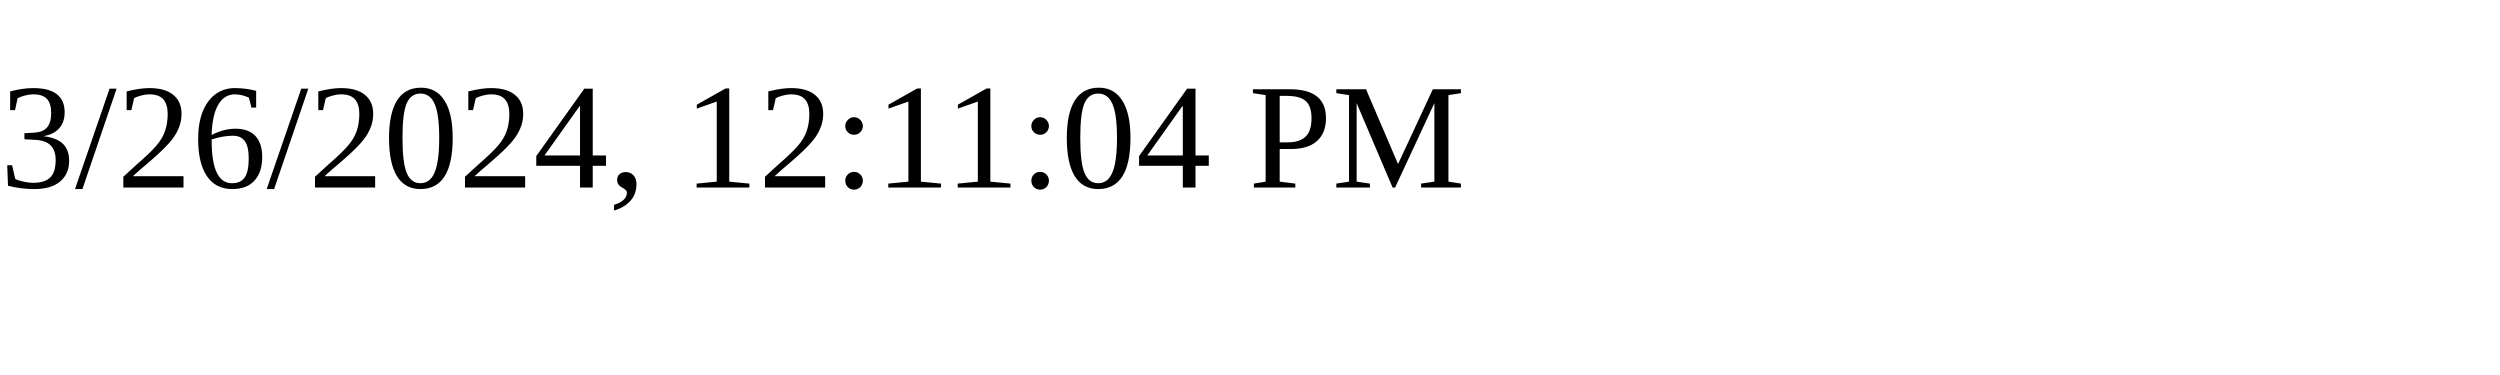
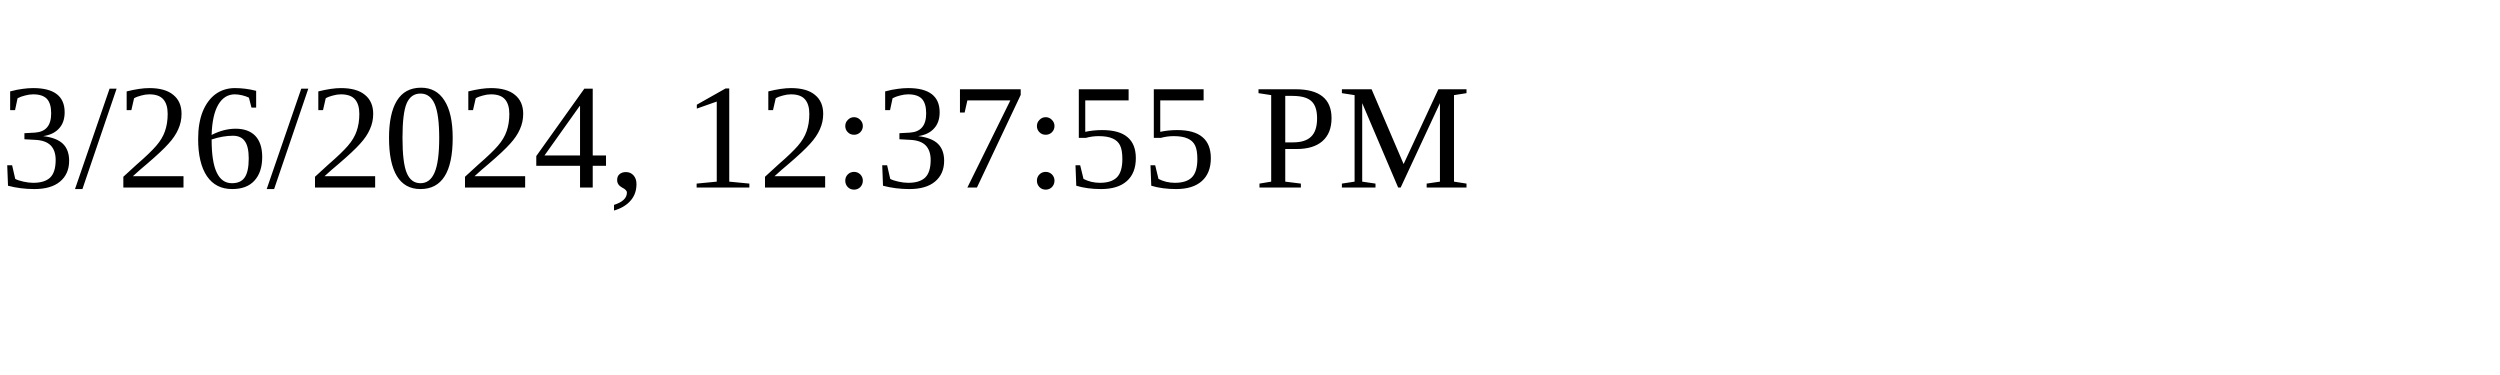
<svg xmlns="http://www.w3.org/2000/svg" height="30" width="200">
-   <text x="0" y="15">3/26/2024, 12:11:04 PM</text>
+   <text x="0" y="15">3/26/2024, 12:37:55 PM</text>
</svg>
